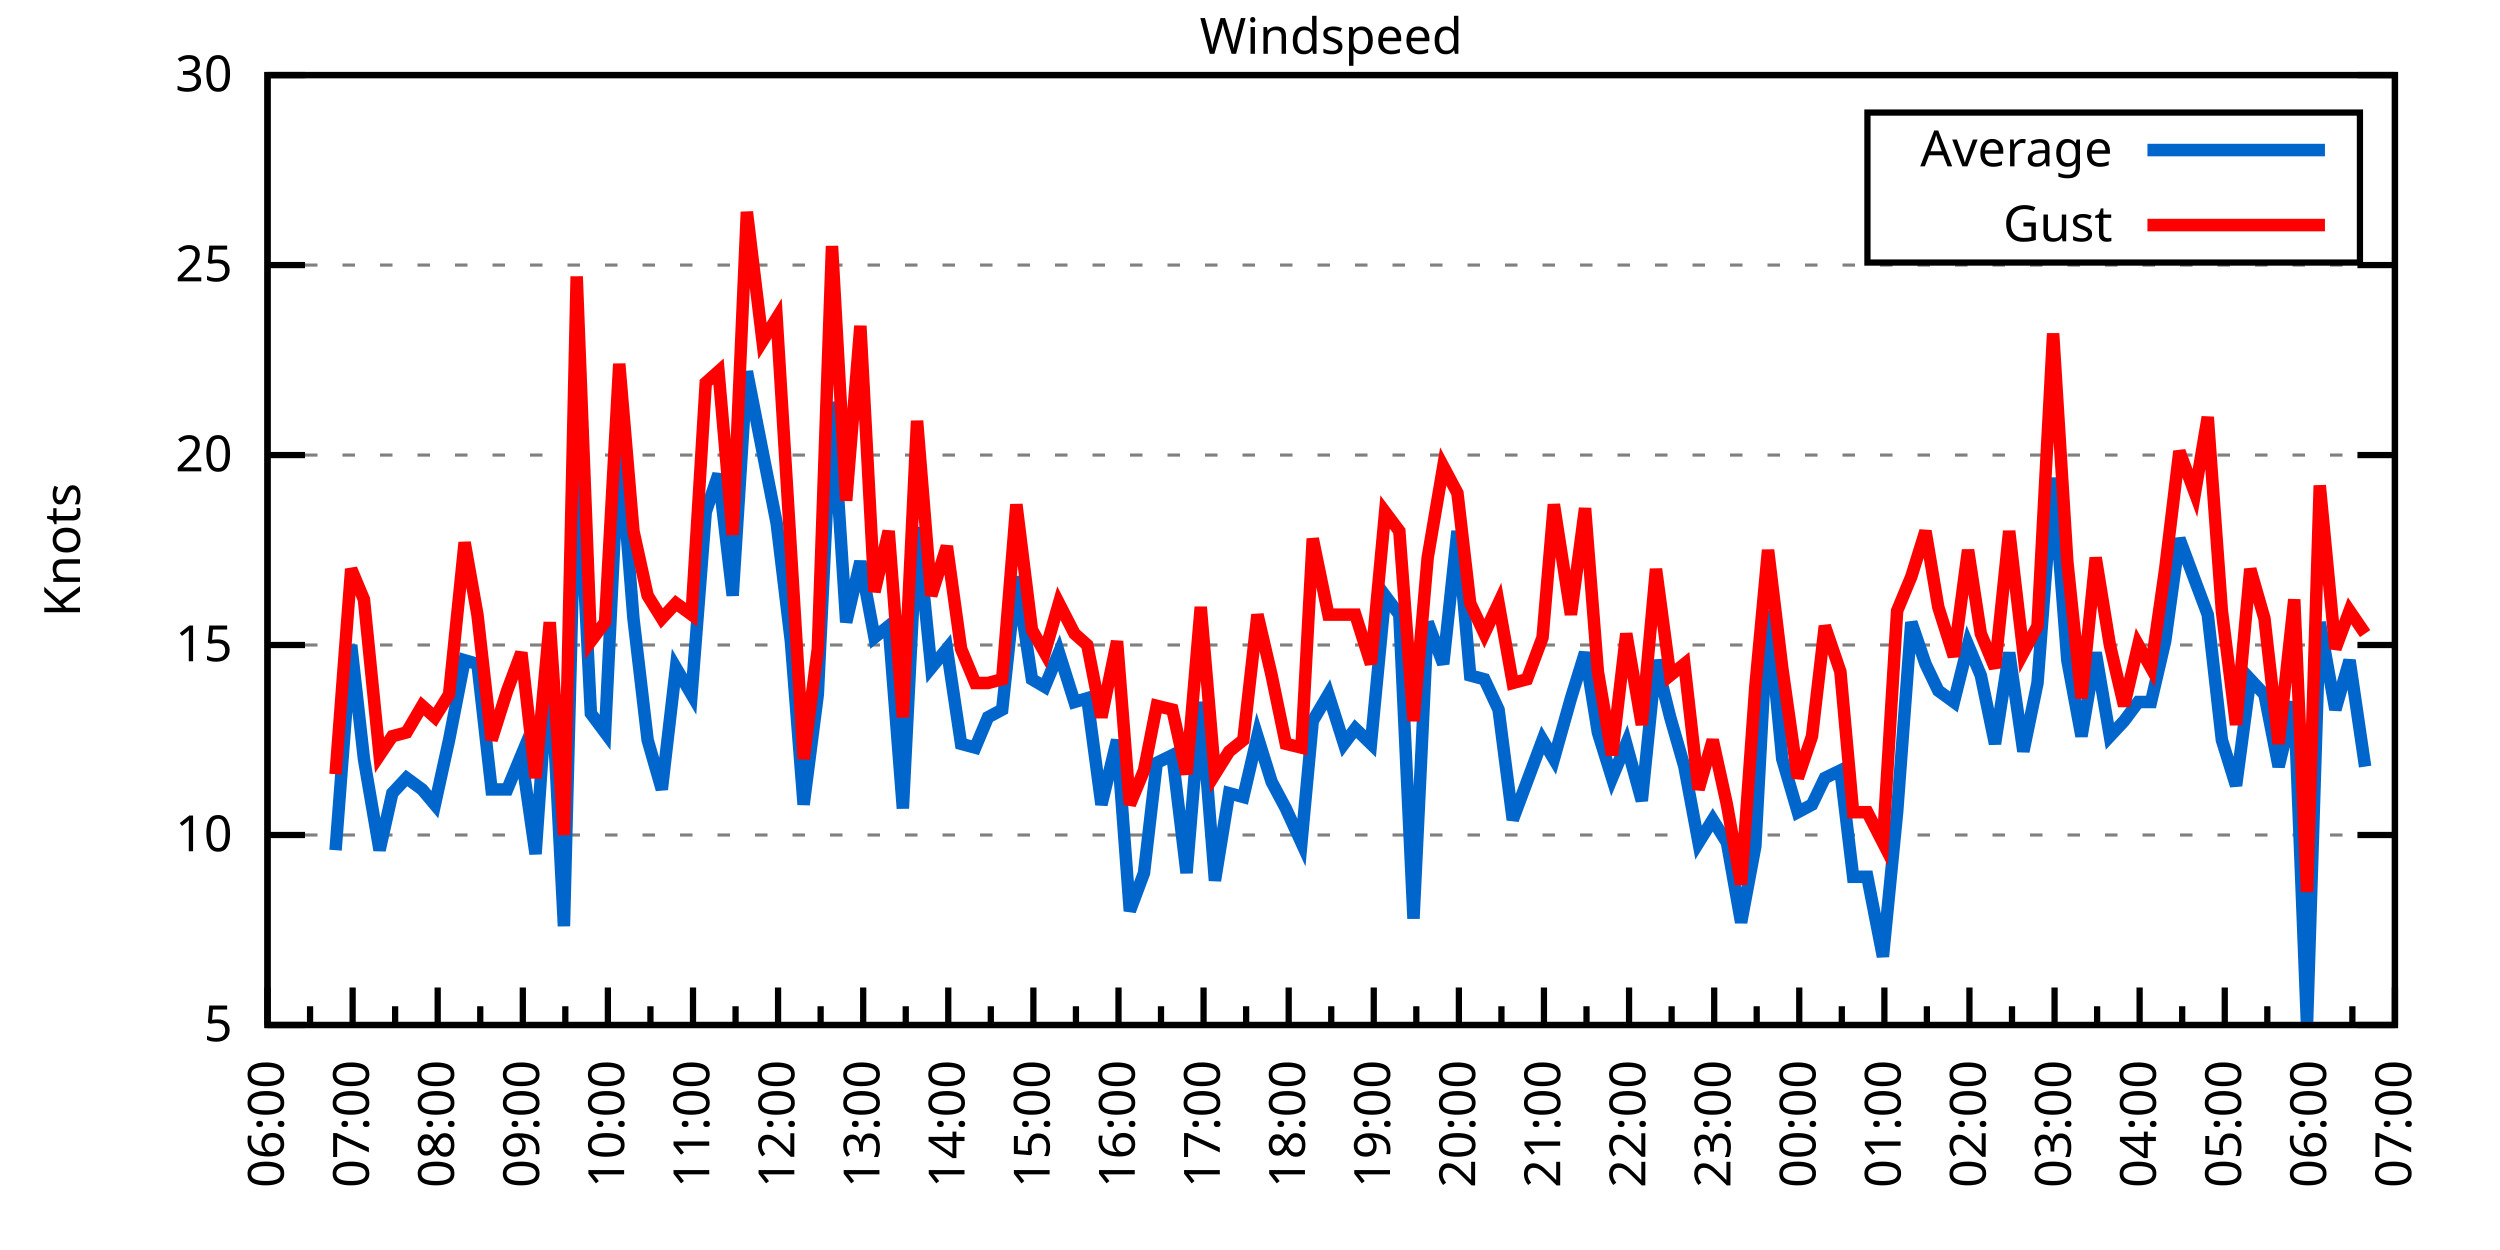
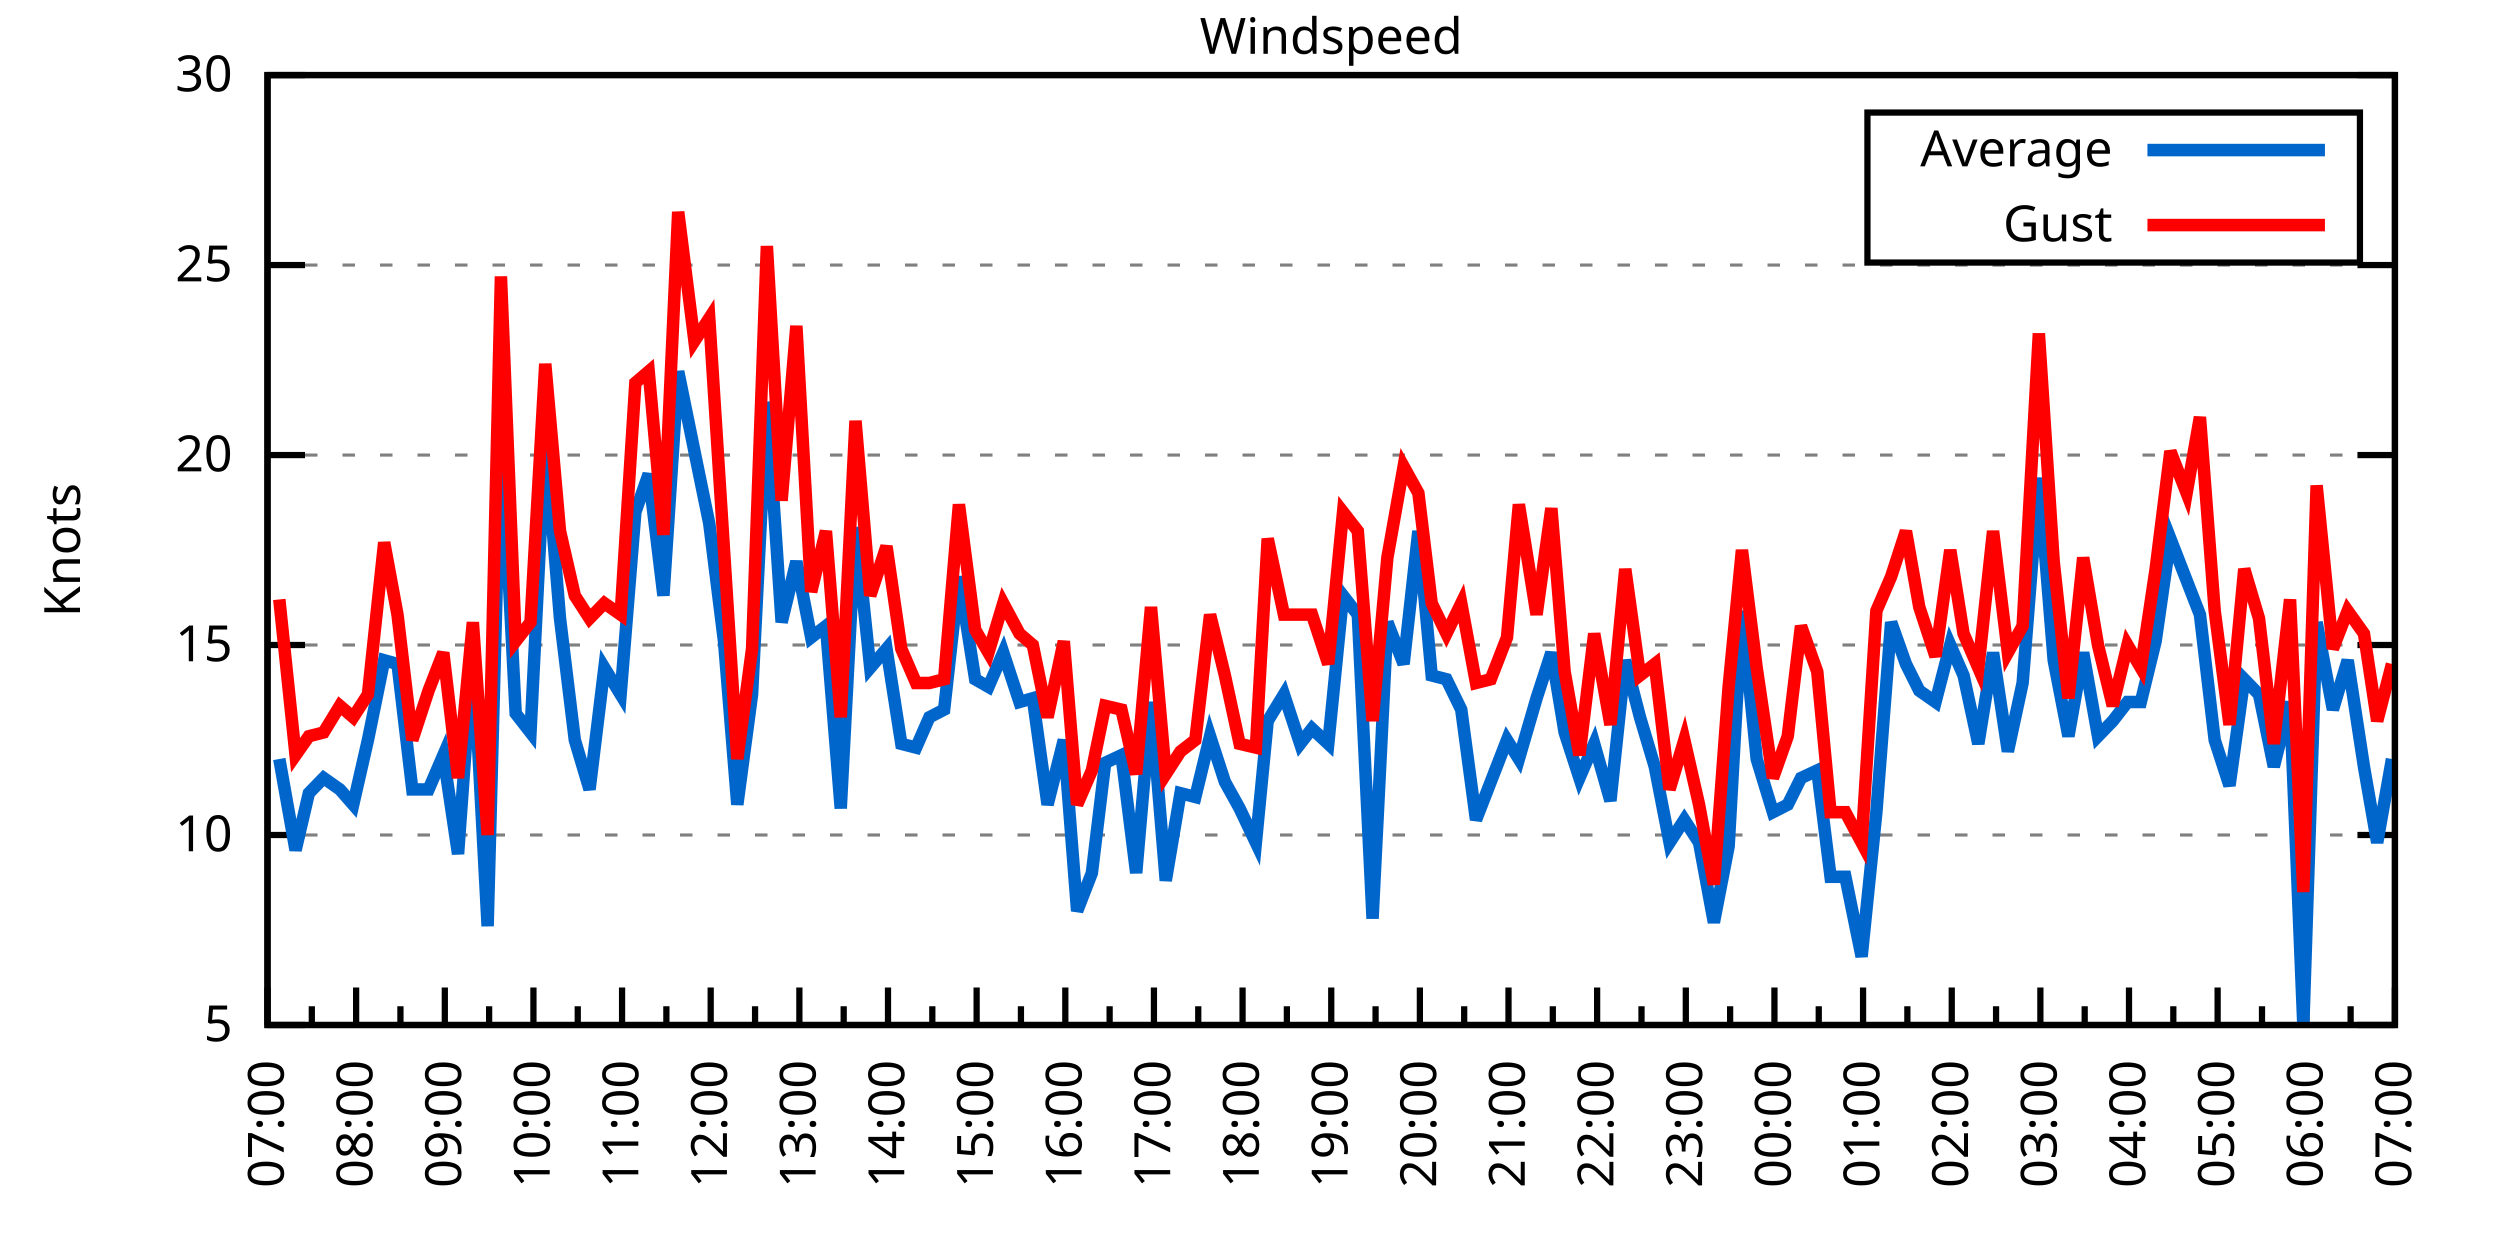
<svg xmlns="http://www.w3.org/2000/svg" xmlns:xlink="http://www.w3.org/1999/xlink" width="400" height="200" viewBox="0 0 400 200">
  <g id="gnuplot_canvas">
    <rect x="0" y="0" width="400" height="200" fill="none" />
    <defs>
      <circle id="gpDot" r="0.5" stroke-width="0.5" stroke="currentColor" />
      <path id="gpPt0" stroke-width="0.333" stroke="currentColor" d="M-1,0 h2 M0,-1 v2" />
      <path id="gpPt1" stroke-width="0.333" stroke="currentColor" d="M-1,-1 L1,1 M1,-1 L-1,1" />
      <path id="gpPt2" stroke-width="0.333" stroke="currentColor" d="M-1,0 L1,0 M0,-1 L0,1 M-1,-1 L1,1 M-1,1 L1,-1" />
      <rect id="gpPt3" stroke-width="0.333" stroke="currentColor" x="-1" y="-1" width="2" height="2" />
      <rect id="gpPt4" stroke-width="0.333" stroke="currentColor" fill="currentColor" x="-1" y="-1" width="2" height="2" />
      <circle id="gpPt5" stroke-width="0.333" stroke="currentColor" cx="0" cy="0" r="1" />
      <use xlink:href="#gpPt5" id="gpPt6" fill="currentColor" stroke="none" />
      <path id="gpPt7" stroke-width="0.333" stroke="currentColor" d="M0,-1.33 L-1.33,0.67 L1.33,0.67 z" />
      <use xlink:href="#gpPt7" id="gpPt8" fill="currentColor" stroke="none" />
      <use xlink:href="#gpPt7" id="gpPt9" stroke="currentColor" transform="rotate(180)" />
      <use xlink:href="#gpPt9" id="gpPt10" fill="currentColor" stroke="none" />
      <use xlink:href="#gpPt3" id="gpPt11" stroke="currentColor" transform="rotate(45)" />
      <use xlink:href="#gpPt11" id="gpPt12" fill="currentColor" stroke="none" />
      <path id="gpPt13" stroke-width="0.333" stroke="currentColor" d="M0,1.330 L1.265,0.411 L0.782,-1.067 L-0.782,-1.076 L-1.265,0.411 z" />
      <use xlink:href="#gpPt13" id="gpPt14" fill="currentColor" stroke="none" />
      <filter id="textbox" filterUnits="objectBoundingBox" x="0" y="0" height="1" width="1">
        <feFlood flood-color="white" flood-opacity="1" result="bgnd" />
        <feComposite in="SourceGraphic" in2="bgnd" operator="atop" />
      </filter>
      <filter id="greybox" filterUnits="objectBoundingBox" x="0" y="0" height="1" width="1">
        <feFlood flood-color="lightgrey" flood-opacity="1" result="grey" />
        <feComposite in="SourceGraphic" in2="grey" operator="atop" />
      </filter>
    </defs>
    <g fill="none" color="white" stroke="currentColor" stroke-width="1.00" stroke-linecap="butt" stroke-linejoin="miter">
</g>
    <g fill="none" color="black" stroke="currentColor" stroke-width="1.00" stroke-linecap="butt" stroke-linejoin="miter">
      <g stroke="none" shape-rendering="crispEdges">
        <polygon fill="rgb(255, 255, 255)" points="42.80,164.00 383.18,164.00 383.18,12.02 42.80,12.02 " />
      </g>
    </g>
    <g fill="none" color="black" stroke="currentColor" stroke-width="1.00" stroke-linecap="butt" stroke-linejoin="miter">
</g>
    <g fill="none" color="black" stroke="black" stroke-width="0.50" stroke-linecap="butt" stroke-linejoin="miter">
</g>
    <g fill="none" color="gray" stroke="currentColor" stroke-width="0.50" stroke-linecap="butt" stroke-linejoin="miter">
      <path stroke="gray" stroke-dasharray="2,4" class="gridline" d="M42.80,164.00 L383.19,164.00  " />
    </g>
    <g fill="none" color="gray" stroke="gray" stroke-width="1.00" stroke-linecap="butt" stroke-linejoin="miter">
</g>
    <g fill="none" color="black" stroke="currentColor" stroke-width="1.00" stroke-linecap="butt" stroke-linejoin="miter">
      <path stroke="black" d="M42.80,164.00 L48.80,164.00 M383.19,164.00 L377.19,164.00  " />
      <g transform="translate(37.20,166.60)" stroke="none" fill="black" font-family="Sans" font-size="8.00" text-anchor="end">
        <text>
          <tspan font-family="Sans"> 5</tspan>
        </text>
      </g>
    </g>
    <g fill="none" color="black" stroke="currentColor" stroke-width="1.00" stroke-linecap="butt" stroke-linejoin="miter">
</g>
    <g fill="none" color="black" stroke="black" stroke-width="0.50" stroke-linecap="butt" stroke-linejoin="miter">
</g>
    <g fill="none" color="gray" stroke="currentColor" stroke-width="0.50" stroke-linecap="butt" stroke-linejoin="miter">
      <path stroke="gray" stroke-dasharray="2,4" class="gridline" d="M42.80,133.60 L383.19,133.60  " />
    </g>
    <g fill="none" color="gray" stroke="gray" stroke-width="1.00" stroke-linecap="butt" stroke-linejoin="miter">
</g>
    <g fill="none" color="black" stroke="currentColor" stroke-width="1.00" stroke-linecap="butt" stroke-linejoin="miter">
      <path stroke="black" d="M42.80,133.60 L48.80,133.60 M383.19,133.60 L377.19,133.60  " />
      <g transform="translate(37.20,136.20)" stroke="none" fill="black" font-family="Sans" font-size="8.00" text-anchor="end">
        <text>
          <tspan font-family="Sans"> 10</tspan>
        </text>
      </g>
    </g>
    <g fill="none" color="black" stroke="currentColor" stroke-width="1.00" stroke-linecap="butt" stroke-linejoin="miter">
</g>
    <g fill="none" color="black" stroke="black" stroke-width="0.50" stroke-linecap="butt" stroke-linejoin="miter">
</g>
    <g fill="none" color="gray" stroke="currentColor" stroke-width="0.50" stroke-linecap="butt" stroke-linejoin="miter">
      <path stroke="gray" stroke-dasharray="2,4" class="gridline" d="M42.80,103.20 L383.19,103.20  " />
    </g>
    <g fill="none" color="gray" stroke="gray" stroke-width="1.00" stroke-linecap="butt" stroke-linejoin="miter">
</g>
    <g fill="none" color="black" stroke="currentColor" stroke-width="1.00" stroke-linecap="butt" stroke-linejoin="miter">
      <path stroke="black" d="M42.80,103.20 L48.80,103.20 M383.19,103.20 L377.19,103.20  " />
      <g transform="translate(37.20,105.80)" stroke="none" fill="black" font-family="Sans" font-size="8.00" text-anchor="end">
        <text>
          <tspan font-family="Sans"> 15</tspan>
        </text>
      </g>
    </g>
    <g fill="none" color="black" stroke="currentColor" stroke-width="1.00" stroke-linecap="butt" stroke-linejoin="miter">
</g>
    <g fill="none" color="black" stroke="black" stroke-width="0.50" stroke-linecap="butt" stroke-linejoin="miter">
</g>
    <g fill="none" color="gray" stroke="currentColor" stroke-width="0.50" stroke-linecap="butt" stroke-linejoin="miter">
      <path stroke="gray" stroke-dasharray="2,4" class="gridline" d="M42.80,72.81 L383.19,72.81  " />
    </g>
    <g fill="none" color="gray" stroke="gray" stroke-width="1.00" stroke-linecap="butt" stroke-linejoin="miter">
</g>
    <g fill="none" color="black" stroke="currentColor" stroke-width="1.00" stroke-linecap="butt" stroke-linejoin="miter">
      <path stroke="black" d="M42.80,72.81 L48.80,72.81 M383.19,72.81 L377.19,72.81  " />
      <g transform="translate(37.20,75.41)" stroke="none" fill="black" font-family="Sans" font-size="8.00" text-anchor="end">
        <text>
          <tspan font-family="Sans"> 20</tspan>
        </text>
      </g>
    </g>
    <g fill="none" color="black" stroke="currentColor" stroke-width="1.00" stroke-linecap="butt" stroke-linejoin="miter">
</g>
    <g fill="none" color="black" stroke="black" stroke-width="0.50" stroke-linecap="butt" stroke-linejoin="miter">
</g>
    <g fill="none" color="gray" stroke="currentColor" stroke-width="0.50" stroke-linecap="butt" stroke-linejoin="miter">
      <path stroke="gray" stroke-dasharray="2,4" class="gridline" d="M42.80,42.41 L383.19,42.41  " />
    </g>
    <g fill="none" color="gray" stroke="gray" stroke-width="1.00" stroke-linecap="butt" stroke-linejoin="miter">
</g>
    <g fill="none" color="black" stroke="currentColor" stroke-width="1.00" stroke-linecap="butt" stroke-linejoin="miter">
      <path stroke="black" d="M42.80,42.41 L48.80,42.41 M383.19,42.41 L377.19,42.41  " />
      <g transform="translate(37.20,45.01)" stroke="none" fill="black" font-family="Sans" font-size="8.00" text-anchor="end">
        <text>
          <tspan font-family="Sans"> 25</tspan>
        </text>
      </g>
    </g>
    <g fill="none" color="black" stroke="currentColor" stroke-width="1.00" stroke-linecap="butt" stroke-linejoin="miter">
</g>
    <g fill="none" color="black" stroke="black" stroke-width="0.50" stroke-linecap="butt" stroke-linejoin="miter">
</g>
    <g fill="none" color="gray" stroke="currentColor" stroke-width="0.50" stroke-linecap="butt" stroke-linejoin="miter">
      <path stroke="gray" stroke-dasharray="2,4" class="gridline" d="M42.80,12.01 L383.19,12.01  " />
    </g>
    <g fill="none" color="gray" stroke="gray" stroke-width="1.00" stroke-linecap="butt" stroke-linejoin="miter">
</g>
    <g fill="none" color="black" stroke="currentColor" stroke-width="1.00" stroke-linecap="butt" stroke-linejoin="miter">
      <path stroke="black" d="M42.80,12.01 L48.80,12.01 M383.19,12.01 L377.19,12.01  " />
      <g transform="translate(37.20,14.61)" stroke="none" fill="black" font-family="Sans" font-size="8.00" text-anchor="end">
        <text>
          <tspan font-family="Sans"> 30</tspan>
        </text>
      </g>
    </g>
    <g fill="none" color="black" stroke="currentColor" stroke-width="1.00" stroke-linecap="butt" stroke-linejoin="miter">
      <path stroke="black" d="M42.80,164.00 L42.80,158.00  " />
      <g transform="translate(45.40,169.60) rotate(270)" stroke="none" fill="black" font-family="Sans" font-size="8.00" text-anchor="end">
        <text>
+           <tspan font-family="Sans">07:00</tspan>
+         </text>
+       </g>
+     </g>
+     <g fill="none" color="black" stroke="currentColor" stroke-width="1.00" stroke-linecap="butt" stroke-linejoin="miter">
+       <path stroke="black" d="M49.89,164.00 L49.89,161.00 M56.98,164.00 L56.98,158.00  " />
+       <g transform="translate(59.58,169.60) rotate(270)" stroke="none" fill="black" font-family="Sans" font-size="8.00" text-anchor="end">
+         <text>
+           <tspan font-family="Sans">08:00</tspan>
+         </text>
+       </g>
+     </g>
+     <g fill="none" color="black" stroke="currentColor" stroke-width="1.00" stroke-linecap="butt" stroke-linejoin="miter">
+       <path stroke="black" d="M64.07,164.00 L64.07,161.00 M71.17,164.00 L71.17,158.00  " />
+       <g transform="translate(73.77,169.60) rotate(270)" stroke="none" fill="black" font-family="Sans" font-size="8.00" text-anchor="end">
+         <text>
+           <tspan font-family="Sans">09:00</tspan>
+         </text>
+       </g>
+     </g>
+     <g fill="none" color="black" stroke="currentColor" stroke-width="1.00" stroke-linecap="butt" stroke-linejoin="miter">
+       <path stroke="black" d="M78.26,164.00 L78.26,161.00 M85.35,164.00 L85.35,158.00  " />
+       <g transform="translate(87.95,169.60) rotate(270)" stroke="none" fill="black" font-family="Sans" font-size="8.00" text-anchor="end">
+         <text>
+           <tspan font-family="Sans">10:00</tspan>
+         </text>
+       </g>
+     </g>
+     <g fill="none" color="black" stroke="currentColor" stroke-width="1.00" stroke-linecap="butt" stroke-linejoin="miter">
+       <path stroke="black" d="M92.44,164.00 L92.44,161.00 M99.53,164.00 L99.53,158.00  " />
+       <g transform="translate(102.13,169.60) rotate(270)" stroke="none" fill="black" font-family="Sans" font-size="8.00" text-anchor="end">
+         <text>
+           <tspan font-family="Sans">11:00</tspan>
+         </text>
+       </g>
+     </g>
+     <g fill="none" color="black" stroke="currentColor" stroke-width="1.00" stroke-linecap="butt" stroke-linejoin="miter">
+       <path stroke="black" d="M106.62,164.00 L106.62,161.00 M113.71,164.00 L113.71,158.00  " />
+       <g transform="translate(116.31,169.60) rotate(270)" stroke="none" fill="black" font-family="Sans" font-size="8.00" text-anchor="end">
+         <text>
+           <tspan font-family="Sans">12:00</tspan>
+         </text>
+       </g>
+     </g>
+     <g fill="none" color="black" stroke="currentColor" stroke-width="1.00" stroke-linecap="butt" stroke-linejoin="miter">
+       <path stroke="black" d="M120.81,164.00 L120.81,161.00 M127.90,164.00 L127.90,158.00  " />
+       <g transform="translate(130.50,169.60) rotate(270)" stroke="none" fill="black" font-family="Sans" font-size="8.00" text-anchor="end">
+         <text>
+           <tspan font-family="Sans">13:00</tspan>
+         </text>
+       </g>
+     </g>
+     <g fill="none" color="black" stroke="currentColor" stroke-width="1.00" stroke-linecap="butt" stroke-linejoin="miter">
+       <path stroke="black" d="M134.99,164.00 L134.99,161.00 M142.08,164.00 L142.08,158.00  " />
+       <g transform="translate(144.68,169.60) rotate(270)" stroke="none" fill="black" font-family="Sans" font-size="8.00" text-anchor="end">
+         <text>
+           <tspan font-family="Sans">14:00</tspan>
+         </text>
+       </g>
+     </g>
+     <g fill="none" color="black" stroke="currentColor" stroke-width="1.00" stroke-linecap="butt" stroke-linejoin="miter">
+       <path stroke="black" d="M149.17,164.00 L149.17,161.00 M156.26,164.00 L156.26,158.00  " />
+       <g transform="translate(158.86,169.60) rotate(270)" stroke="none" fill="black" font-family="Sans" font-size="8.00" text-anchor="end">
+         <text>
+           <tspan font-family="Sans">15:00</tspan>
+         </text>
+       </g>
+     </g>
+     <g fill="none" color="black" stroke="currentColor" stroke-width="1.00" stroke-linecap="butt" stroke-linejoin="miter">
+       <path stroke="black" d="M163.35,164.00 L163.35,161.00 M170.45,164.00 L170.45,158.00  " />
+       <g transform="translate(173.05,169.60) rotate(270)" stroke="none" fill="black" font-family="Sans" font-size="8.00" text-anchor="end">
+         <text>
+           <tspan font-family="Sans">16:00</tspan>
+         </text>
+       </g>
+     </g>
+     <g fill="none" color="black" stroke="currentColor" stroke-width="1.00" stroke-linecap="butt" stroke-linejoin="miter">
+       <path stroke="black" d="M177.54,164.00 L177.54,161.00 M184.63,164.00 L184.63,158.00  " />
+       <g transform="translate(187.23,169.60) rotate(270)" stroke="none" fill="black" font-family="Sans" font-size="8.00" text-anchor="end">
+         <text>
+           <tspan font-family="Sans">17:00</tspan>
+         </text>
+       </g>
+     </g>
+     <g fill="none" color="black" stroke="currentColor" stroke-width="1.00" stroke-linecap="butt" stroke-linejoin="miter">
+       <path stroke="black" d="M191.72,164.00 L191.72,161.00 M198.81,164.00 L198.81,158.00  " />
+       <g transform="translate(201.41,169.60) rotate(270)" stroke="none" fill="black" font-family="Sans" font-size="8.00" text-anchor="end">
+         <text>
+           <tspan font-family="Sans">18:00</tspan>
+         </text>
+       </g>
+     </g>
+     <g fill="none" color="black" stroke="currentColor" stroke-width="1.00" stroke-linecap="butt" stroke-linejoin="miter">
+       <path stroke="black" d="M205.90,164.00 L205.90,161.00 M213.00,164.00 L213.00,158.00  " />
+       <g transform="translate(215.60,169.60) rotate(270)" stroke="none" fill="black" font-family="Sans" font-size="8.00" text-anchor="end">
+         <text>
+           <tspan font-family="Sans">19:00</tspan>
+         </text>
+       </g>
+     </g>
+     <g fill="none" color="black" stroke="currentColor" stroke-width="1.00" stroke-linecap="butt" stroke-linejoin="miter">
+       <path stroke="black" d="M220.09,164.00 L220.09,161.00 M227.18,164.00 L227.18,158.00  " />
+       <g transform="translate(229.78,169.60) rotate(270)" stroke="none" fill="black" font-family="Sans" font-size="8.00" text-anchor="end">
+         <text>
+           <tspan font-family="Sans">20:00</tspan>
+         </text>
+       </g>
+     </g>
+     <g fill="none" color="black" stroke="currentColor" stroke-width="1.00" stroke-linecap="butt" stroke-linejoin="miter">
+       <path stroke="black" d="M234.27,164.00 L234.27,161.00 M241.36,164.00 L241.36,158.00  " />
+       <g transform="translate(243.96,169.60) rotate(270)" stroke="none" fill="black" font-family="Sans" font-size="8.00" text-anchor="end">
+         <text>
+           <tspan font-family="Sans">21:00</tspan>
+         </text>
+       </g>
+     </g>
+     <g fill="none" color="black" stroke="currentColor" stroke-width="1.00" stroke-linecap="butt" stroke-linejoin="miter">
+       <path stroke="black" d="M248.45,164.00 L248.45,161.00 M255.54,164.00 L255.54,158.00  " />
+       <g transform="translate(258.14,169.60) rotate(270)" stroke="none" fill="black" font-family="Sans" font-size="8.00" text-anchor="end">
+         <text>
+           <tspan font-family="Sans">22:00</tspan>
+         </text>
+       </g>
+     </g>
+     <g fill="none" color="black" stroke="currentColor" stroke-width="1.00" stroke-linecap="butt" stroke-linejoin="miter">
+       <path stroke="black" d="M262.64,164.00 L262.64,161.00 M269.73,164.00 L269.73,158.00  " />
+       <g transform="translate(272.33,169.60) rotate(270)" stroke="none" fill="black" font-family="Sans" font-size="8.00" text-anchor="end">
+         <text>
+           <tspan font-family="Sans">23:00</tspan>
+         </text>
+       </g>
+     </g>
+     <g fill="none" color="black" stroke="currentColor" stroke-width="1.00" stroke-linecap="butt" stroke-linejoin="miter">
+       <path stroke="black" d="M276.82,164.00 L276.82,161.00 M283.91,164.00 L283.91,158.00  " />
+       <g transform="translate(286.51,169.60) rotate(270)" stroke="none" fill="black" font-family="Sans" font-size="8.00" text-anchor="end">
+         <text>
+           <tspan font-family="Sans">00:00</tspan>
+         </text>
+       </g>
+     </g>
+     <g fill="none" color="black" stroke="currentColor" stroke-width="1.00" stroke-linecap="butt" stroke-linejoin="miter">
+       <path stroke="black" d="M291.00,164.00 L291.00,161.00 M298.09,164.00 L298.09,158.00  " />
+       <g transform="translate(300.69,169.60) rotate(270)" stroke="none" fill="black" font-family="Sans" font-size="8.00" text-anchor="end">
+         <text>
+           <tspan font-family="Sans">01:00</tspan>
+         </text>
+       </g>
+     </g>
+     <g fill="none" color="black" stroke="currentColor" stroke-width="1.00" stroke-linecap="butt" stroke-linejoin="miter">
+       <path stroke="black" d="M305.18,164.00 L305.18,161.00 M312.28,164.00 L312.28,158.00  " />
+       <g transform="translate(314.88,169.60) rotate(270)" stroke="none" fill="black" font-family="Sans" font-size="8.00" text-anchor="end">
+         <text>
+           <tspan font-family="Sans">02:00</tspan>
+         </text>
+       </g>
+     </g>
+     <g fill="none" color="black" stroke="currentColor" stroke-width="1.00" stroke-linecap="butt" stroke-linejoin="miter">
+       <path stroke="black" d="M319.37,164.00 L319.37,161.00 M326.46,164.00 L326.46,158.00  " />
+       <g transform="translate(329.06,169.60) rotate(270)" stroke="none" fill="black" font-family="Sans" font-size="8.00" text-anchor="end">
+         <text>
+           <tspan font-family="Sans">03:00</tspan>
+         </text>
+       </g>
+     </g>
+     <g fill="none" color="black" stroke="currentColor" stroke-width="1.00" stroke-linecap="butt" stroke-linejoin="miter">
+       <path stroke="black" d="M333.55,164.00 L333.55,161.00 M340.64,164.00 L340.64,158.00  " />
+       <g transform="translate(343.24,169.60) rotate(270)" stroke="none" fill="black" font-family="Sans" font-size="8.00" text-anchor="end">
+         <text>
+           <tspan font-family="Sans">04:00</tspan>
+         </text>
+       </g>
+     </g>
+     <g fill="none" color="black" stroke="currentColor" stroke-width="1.00" stroke-linecap="butt" stroke-linejoin="miter">
+       <path stroke="black" d="M347.73,164.00 L347.73,161.00 M354.82,164.00 L354.82,158.00  " />
+       <g transform="translate(357.42,169.60) rotate(270)" stroke="none" fill="black" font-family="Sans" font-size="8.00" text-anchor="end">
+         <text>
+           <tspan font-family="Sans">05:00</tspan>
+         </text>
+       </g>
+     </g>
+     <g fill="none" color="black" stroke="currentColor" stroke-width="1.00" stroke-linecap="butt" stroke-linejoin="miter">
+       <path stroke="black" d="M361.92,164.00 L361.92,161.00 M369.01,164.00 L369.01,158.00  " />
+       <g transform="translate(371.61,169.60) rotate(270)" stroke="none" fill="black" font-family="Sans" font-size="8.00" text-anchor="end">
+         <text>
          <tspan font-family="Sans">06:00</tspan>
        </text>
      </g>
    </g>
    <g fill="none" color="black" stroke="currentColor" stroke-width="1.00" stroke-linecap="butt" stroke-linejoin="miter">
-       <path stroke="black" d="M49.61,164.00 L49.61,161.00 M56.42,164.00 L56.42,158.00  " />
-       <g transform="translate(59.02,169.60) rotate(270)" stroke="none" fill="black" font-family="Sans" font-size="8.00" text-anchor="end">
-         <text>
-           <tspan font-family="Sans">07:00</tspan>
-         </text>
-       </g>
-     </g>
-     <g fill="none" color="black" stroke="currentColor" stroke-width="1.00" stroke-linecap="butt" stroke-linejoin="miter">
-       <path stroke="black" d="M63.22,164.00 L63.22,161.00 M70.03,164.00 L70.03,158.00  " />
-       <g transform="translate(72.63,169.60) rotate(270)" stroke="none" fill="black" font-family="Sans" font-size="8.00" text-anchor="end">
-         <text>
-           <tspan font-family="Sans">08:00</tspan>
-         </text>
-       </g>
-     </g>
-     <g fill="none" color="black" stroke="currentColor" stroke-width="1.00" stroke-linecap="butt" stroke-linejoin="miter">
-       <path stroke="black" d="M76.84,164.00 L76.84,161.00 M83.65,164.00 L83.65,158.00  " />
-       <g transform="translate(86.25,169.60) rotate(270)" stroke="none" fill="black" font-family="Sans" font-size="8.00" text-anchor="end">
-         <text>
-           <tspan font-family="Sans">09:00</tspan>
-         </text>
-       </g>
-     </g>
-     <g fill="none" color="black" stroke="currentColor" stroke-width="1.00" stroke-linecap="butt" stroke-linejoin="miter">
-       <path stroke="black" d="M90.45,164.00 L90.45,161.00 M97.26,164.00 L97.26,158.00  " />
-       <g transform="translate(99.86,169.60) rotate(270)" stroke="none" fill="black" font-family="Sans" font-size="8.00" text-anchor="end">
-         <text>
-           <tspan font-family="Sans">10:00</tspan>
-         </text>
-       </g>
-     </g>
-     <g fill="none" color="black" stroke="currentColor" stroke-width="1.00" stroke-linecap="butt" stroke-linejoin="miter">
-       <path stroke="black" d="M104.07,164.00 L104.07,161.00 M110.88,164.00 L110.88,158.00  " />
-       <g transform="translate(113.48,169.60) rotate(270)" stroke="none" fill="black" font-family="Sans" font-size="8.00" text-anchor="end">
-         <text>
-           <tspan font-family="Sans">11:00</tspan>
-         </text>
-       </g>
-     </g>
-     <g fill="none" color="black" stroke="currentColor" stroke-width="1.00" stroke-linecap="butt" stroke-linejoin="miter">
-       <path stroke="black" d="M117.69,164.00 L117.69,161.00 M124.49,164.00 L124.49,158.00  " />
-       <g transform="translate(127.09,169.60) rotate(270)" stroke="none" fill="black" font-family="Sans" font-size="8.00" text-anchor="end">
-         <text>
-           <tspan font-family="Sans">12:00</tspan>
-         </text>
-       </g>
-     </g>
-     <g fill="none" color="black" stroke="currentColor" stroke-width="1.00" stroke-linecap="butt" stroke-linejoin="miter">
-       <path stroke="black" d="M131.30,164.00 L131.30,161.00 M138.11,164.00 L138.11,158.00  " />
-       <g transform="translate(140.71,169.60) rotate(270)" stroke="none" fill="black" font-family="Sans" font-size="8.00" text-anchor="end">
-         <text>
-           <tspan font-family="Sans">13:00</tspan>
-         </text>
-       </g>
-     </g>
-     <g fill="none" color="black" stroke="currentColor" stroke-width="1.00" stroke-linecap="butt" stroke-linejoin="miter">
-       <path stroke="black" d="M144.92,164.00 L144.92,161.00 M151.72,164.00 L151.72,158.00  " />
-       <g transform="translate(154.32,169.60) rotate(270)" stroke="none" fill="black" font-family="Sans" font-size="8.00" text-anchor="end">
-         <text>
-           <tspan font-family="Sans">14:00</tspan>
-         </text>
-       </g>
-     </g>
-     <g fill="none" color="black" stroke="currentColor" stroke-width="1.00" stroke-linecap="butt" stroke-linejoin="miter">
-       <path stroke="black" d="M158.53,164.00 L158.53,161.00 M165.34,164.00 L165.34,158.00  " />
-       <g transform="translate(167.94,169.60) rotate(270)" stroke="none" fill="black" font-family="Sans" font-size="8.00" text-anchor="end">
-         <text>
-           <tspan font-family="Sans">15:00</tspan>
-         </text>
-       </g>
-     </g>
-     <g fill="none" color="black" stroke="currentColor" stroke-width="1.00" stroke-linecap="butt" stroke-linejoin="miter">
-       <path stroke="black" d="M172.15,164.00 L172.15,161.00 M178.96,164.00 L178.96,158.00  " />
-       <g transform="translate(181.56,169.60) rotate(270)" stroke="none" fill="black" font-family="Sans" font-size="8.00" text-anchor="end">
-         <text>
-           <tspan font-family="Sans">16:00</tspan>
-         </text>
-       </g>
-     </g>
-     <g fill="none" color="black" stroke="currentColor" stroke-width="1.00" stroke-linecap="butt" stroke-linejoin="miter">
-       <path stroke="black" d="M185.76,164.00 L185.76,161.00 M192.57,164.00 L192.57,158.00  " />
-       <g transform="translate(195.17,169.60) rotate(270)" stroke="none" fill="black" font-family="Sans" font-size="8.00" text-anchor="end">
-         <text>
-           <tspan font-family="Sans">17:00</tspan>
-         </text>
-       </g>
-     </g>
-     <g fill="none" color="black" stroke="currentColor" stroke-width="1.00" stroke-linecap="butt" stroke-linejoin="miter">
-       <path stroke="black" d="M199.38,164.00 L199.38,161.00 M206.19,164.00 L206.19,158.00  " />
-       <g transform="translate(208.79,169.60) rotate(270)" stroke="none" fill="black" font-family="Sans" font-size="8.00" text-anchor="end">
-         <text>
-           <tspan font-family="Sans">18:00</tspan>
-         </text>
-       </g>
-     </g>
-     <g fill="none" color="black" stroke="currentColor" stroke-width="1.00" stroke-linecap="butt" stroke-linejoin="miter">
-       <path stroke="black" d="M213.00,164.00 L213.00,161.00 M219.80,164.00 L219.80,158.00  " />
-       <g transform="translate(222.40,169.60) rotate(270)" stroke="none" fill="black" font-family="Sans" font-size="8.00" text-anchor="end">
-         <text>
-           <tspan font-family="Sans">19:00</tspan>
-         </text>
-       </g>
-     </g>
-     <g fill="none" color="black" stroke="currentColor" stroke-width="1.00" stroke-linecap="butt" stroke-linejoin="miter">
-       <path stroke="black" d="M226.61,164.00 L226.61,161.00 M233.42,164.00 L233.42,158.00  " />
-       <g transform="translate(236.02,169.60) rotate(270)" stroke="none" fill="black" font-family="Sans" font-size="8.00" text-anchor="end">
-         <text>
-           <tspan font-family="Sans">20:00</tspan>
-         </text>
-       </g>
-     </g>
-     <g fill="none" color="black" stroke="currentColor" stroke-width="1.00" stroke-linecap="butt" stroke-linejoin="miter">
-       <path stroke="black" d="M240.23,164.00 L240.23,161.00 M247.03,164.00 L247.03,158.00  " />
-       <g transform="translate(249.63,169.60) rotate(270)" stroke="none" fill="black" font-family="Sans" font-size="8.00" text-anchor="end">
-         <text>
-           <tspan font-family="Sans">21:00</tspan>
-         </text>
-       </g>
-     </g>
-     <g fill="none" color="black" stroke="currentColor" stroke-width="1.00" stroke-linecap="butt" stroke-linejoin="miter">
-       <path stroke="black" d="M253.84,164.00 L253.84,161.00 M260.65,164.00 L260.65,158.00  " />
-       <g transform="translate(263.25,169.60) rotate(270)" stroke="none" fill="black" font-family="Sans" font-size="8.00" text-anchor="end">
-         <text>
-           <tspan font-family="Sans">22:00</tspan>
-         </text>
-       </g>
-     </g>
-     <g fill="none" color="black" stroke="currentColor" stroke-width="1.00" stroke-linecap="butt" stroke-linejoin="miter">
-       <path stroke="black" d="M267.46,164.00 L267.46,161.00 M274.27,164.00 L274.27,158.00  " />
-       <g transform="translate(276.87,169.60) rotate(270)" stroke="none" fill="black" font-family="Sans" font-size="8.00" text-anchor="end">
-         <text>
-           <tspan font-family="Sans">23:00</tspan>
-         </text>
-       </g>
-     </g>
-     <g fill="none" color="black" stroke="currentColor" stroke-width="1.00" stroke-linecap="butt" stroke-linejoin="miter">
-       <path stroke="black" d="M281.07,164.00 L281.07,161.00 M287.88,164.00 L287.88,158.00  " />
-       <g transform="translate(290.48,169.60) rotate(270)" stroke="none" fill="black" font-family="Sans" font-size="8.00" text-anchor="end">
-         <text>
-           <tspan font-family="Sans">00:00</tspan>
-         </text>
-       </g>
-     </g>
-     <g fill="none" color="black" stroke="currentColor" stroke-width="1.00" stroke-linecap="butt" stroke-linejoin="miter">
-       <path stroke="black" d="M294.69,164.00 L294.69,161.00 M301.50,164.00 L301.50,158.00  " />
-       <g transform="translate(304.10,169.60) rotate(270)" stroke="none" fill="black" font-family="Sans" font-size="8.00" text-anchor="end">
-         <text>
-           <tspan font-family="Sans">01:00</tspan>
-         </text>
-       </g>
-     </g>
-     <g fill="none" color="black" stroke="currentColor" stroke-width="1.00" stroke-linecap="butt" stroke-linejoin="miter">
-       <path stroke="black" d="M308.30,164.00 L308.30,161.00 M315.11,164.00 L315.11,158.00  " />
-       <g transform="translate(317.71,169.60) rotate(270)" stroke="none" fill="black" font-family="Sans" font-size="8.00" text-anchor="end">
-         <text>
-           <tspan font-family="Sans">02:00</tspan>
-         </text>
-       </g>
-     </g>
-     <g fill="none" color="black" stroke="currentColor" stroke-width="1.00" stroke-linecap="butt" stroke-linejoin="miter">
-       <path stroke="black" d="M321.92,164.00 L321.92,161.00 M328.73,164.00 L328.73,158.00  " />
-       <g transform="translate(331.33,169.60) rotate(270)" stroke="none" fill="black" font-family="Sans" font-size="8.00" text-anchor="end">
-         <text>
-           <tspan font-family="Sans">03:00</tspan>
-         </text>
-       </g>
-     </g>
-     <g fill="none" color="black" stroke="currentColor" stroke-width="1.00" stroke-linecap="butt" stroke-linejoin="miter">
-       <path stroke="black" d="M335.54,164.00 L335.54,161.00 M342.34,164.00 L342.34,158.00  " />
-       <g transform="translate(344.94,169.60) rotate(270)" stroke="none" fill="black" font-family="Sans" font-size="8.00" text-anchor="end">
-         <text>
-           <tspan font-family="Sans">04:00</tspan>
-         </text>
-       </g>
-     </g>
-     <g fill="none" color="black" stroke="currentColor" stroke-width="1.00" stroke-linecap="butt" stroke-linejoin="miter">
-       <path stroke="black" d="M349.15,164.00 L349.15,161.00 M355.96,164.00 L355.96,158.00  " />
-       <g transform="translate(358.56,169.60) rotate(270)" stroke="none" fill="black" font-family="Sans" font-size="8.00" text-anchor="end">
-         <text>
-           <tspan font-family="Sans">05:00</tspan>
-         </text>
-       </g>
-     </g>
-     <g fill="none" color="black" stroke="currentColor" stroke-width="1.00" stroke-linecap="butt" stroke-linejoin="miter">
-       <path stroke="black" d="M362.77,164.00 L362.77,161.00 M369.57,164.00 L369.57,158.00  " />
-       <g transform="translate(372.17,169.60) rotate(270)" stroke="none" fill="black" font-family="Sans" font-size="8.00" text-anchor="end">
-         <text>
-           <tspan font-family="Sans">06:00</tspan>
-         </text>
-       </g>
-     </g>
-     <g fill="none" color="black" stroke="currentColor" stroke-width="1.00" stroke-linecap="butt" stroke-linejoin="miter">
-       <path stroke="black" d="M376.38,164.00 L376.38,161.00 M383.19,164.00 L383.19,158.00  " />
+       <path stroke="black" d="M376.10,164.00 L376.10,161.00 M383.19,164.00 L383.19,158.00  " />
      <g transform="translate(385.79,169.60) rotate(270)" stroke="none" fill="black" font-family="Sans" font-size="8.00" text-anchor="end">
        <text>
          <tspan font-family="Sans">07:00</tspan>
        </text>
      </g>
    </g>
    <g fill="none" color="black" stroke="currentColor" stroke-width="1.00" stroke-linecap="butt" stroke-linejoin="miter">
</g>
    <g fill="none" color="black" stroke="currentColor" stroke-width="1.00" stroke-linecap="butt" stroke-linejoin="miter">
      <path stroke="black" d="M42.80,12.01 L42.80,164.00 L383.19,164.00 L383.19,12.01 L42.80,12.01 Z  " />
    </g>
    <g fill="none" color="black" stroke="currentColor" stroke-width="1.00" stroke-linecap="butt" stroke-linejoin="miter">
      <g transform="translate(12.80,88.01) rotate(270)" stroke="none" fill="black" font-family="Sans" font-size="8.00" text-anchor="middle">
        <text>
          <tspan font-family="Sans">Knots</tspan>
        </text>
      </g>
    </g>
    <g fill="none" color="black" stroke="currentColor" stroke-width="1.00" stroke-linecap="butt" stroke-linejoin="miter">
</g>
    <g fill="none" color="black" stroke="currentColor" stroke-width="1.00" stroke-linecap="butt" stroke-linejoin="miter">
      <path stroke="black" d="M298.79,42.01 L298.79,18.01 L377.59,18.01 L377.59,42.01 L298.79,42.01 Z  " />
    </g>
    <g id="Windspeed_plot_1">
      <g fill="none" color="white" stroke="black" stroke-width="2.00" stroke-linecap="butt" stroke-linejoin="miter">
</g>
      <g fill="none" color="black" stroke="currentColor" stroke-width="2.00" stroke-linecap="butt" stroke-linejoin="miter">
        <g transform="translate(337.99,26.61)" stroke="none" fill="black" font-family="Sans" font-size="8.00" text-anchor="end">
          <text>
            <tspan font-family="Sans">Average</tspan>
          </text>
        </g>
      </g>
      <g fill="none" color="black" stroke="currentColor" stroke-width="2.00" stroke-linecap="butt" stroke-linejoin="miter">
-         <path stroke="rgb(  0, 102, 204)" d="M343.59,24.01 L371.99,24.01 M53.69,136.03 L56.19,103.20 L58.23,121.44 L60.73,136.03 L62.77,126.91 L65.04,124.48   L67.54,126.31 L69.58,128.74 L71.85,118.40 L74.34,105.64 L76.39,106.24 L78.65,126.31 L81.15,126.31 L83.42,120.83   L85.69,136.64 L87.96,103.81 L90.23,148.19 L92.27,68.55 L94.54,114.15 L96.81,117.19 L99.08,70.37 L101.35,98.95   L103.62,118.40 L105.89,126.31 L108.15,106.85 L110.65,111.11 L112.92,81.93 L114.96,75.85 L117.23,95.30 L119.50,59.43   L122.00,72.20 L124.27,83.75 L126.54,102.60 L128.58,128.74 L130.85,111.11 L133.12,64.29 L135.39,99.56 L137.66,89.83   L139.92,101.99 L142.19,100.16 L144.46,129.35 L146.73,84.36 L149.00,106.85 L151.50,103.81 L153.77,119.01 L156.04,119.62   L158.08,114.76 L160.35,113.54 L162.62,92.26 L165.11,108.68 L167.16,109.89 L169.43,104.42 L171.92,112.32 L173.96,111.72   L176.23,128.74 L178.73,118.40 L180.77,145.76 L183.04,139.68 L185.08,122.05 L187.58,120.83 L189.85,139.68 L192.12,112.32   L194.39,140.90 L196.66,126.91 L198.93,127.52 L201.19,117.80 L203.46,125.09 L205.73,129.35 L208.23,134.82 L210.04,115.36   L212.54,111.11 L215.04,119.01 L216.85,116.58 L219.35,119.01 L221.62,95.30 L223.89,98.34 L226.16,146.98 L228.43,99.56   L230.92,106.24 L233.19,84.97 L235.23,108.07 L237.50,108.68 L239.77,113.54 L242.04,131.17 L244.31,125.09 L246.81,118.40   L248.62,121.44 L251.35,111.72 L253.61,104.42 L255.66,117.19 L257.93,124.48 L260.20,119.01 L262.69,128.13 L264.96,105.64   L267.23,114.76 L269.50,122.66 L271.77,134.82 L274.04,131.17 L276.31,134.82 L278.58,147.59 L280.85,135.43 L282.89,97.73   L285.16,121.44 L287.65,129.95 L289.92,128.74 L291.97,124.48 L294.46,123.27 L296.50,140.29 L298.77,140.29 L301.27,153.06   L303.54,129.95 L305.81,99.56 L308.08,106.24 L310.12,110.50 L312.62,112.32 L314.89,103.20 L316.93,108.07 L319.20,119.01   L321.47,104.42 L323.74,120.23 L326.00,109.28 L328.50,76.45 L330.77,105.64 L333.04,117.80 L335.31,104.42 L337.58,117.80   L339.85,115.36 L342.12,112.32 L344.16,112.32 L346.43,102.60 L348.70,86.18 L351.19,92.87 L353.24,98.34 L355.50,118.40   L357.77,125.70 L360.04,108.68 L362.31,111.11 L364.58,122.66 L367.08,112.32 L369.12,164.00 L371.16,99.56 L373.66,113.54   L375.93,105.64 L378.42,122.66  " />
+         <path stroke="rgb(  0, 102, 204)" d="M343.59,24.01 L371.99,24.01 M44.69,121.44 L47.29,136.03 L49.42,126.91 L51.78,124.48 L54.38,126.31 L56.51,128.74   L58.87,118.40 L61.47,105.64 L63.60,106.24 L65.97,126.31 L68.57,126.31 L70.93,120.83 L73.29,136.64 L75.66,103.81   L78.02,148.19 L80.15,68.55 L82.51,114.15 L84.88,117.19 L87.24,70.37 L89.60,98.95 L91.97,118.40 L94.33,126.31   L96.70,106.85 L99.30,111.11 L101.66,81.93 L103.79,75.85 L106.15,95.30 L108.51,59.43 L111.11,72.20 L113.48,83.75   L115.84,102.60 L117.97,128.74 L120.33,111.11 L122.70,64.29 L125.06,99.56 L127.42,89.83 L129.79,101.99 L132.15,100.16   L134.52,129.35 L136.88,84.36 L139.24,106.85 L141.84,103.81 L144.21,119.01 L146.57,119.62 L148.70,114.76 L151.06,113.54   L153.43,92.26 L156.03,108.68 L158.15,109.89 L160.52,104.42 L163.12,112.32 L165.25,111.72 L167.61,128.74 L170.21,118.40   L172.34,145.76 L174.70,139.68 L176.83,122.05 L179.43,120.83 L181.79,139.68 L184.16,112.32 L186.52,140.90 L188.88,126.91   L191.25,127.52 L193.61,117.80 L195.98,125.09 L198.34,129.35 L200.94,134.82 L202.83,115.36 L205.43,111.11 L208.03,119.01   L209.92,116.58 L212.52,119.01 L214.89,95.30 L217.25,98.34 L219.61,146.98 L221.98,99.56 L224.58,106.24 L226.94,84.97   L229.07,108.07 L231.43,108.68 L233.80,113.54 L236.16,131.17 L238.52,125.09 L241.12,118.40 L243.02,121.44 L245.85,111.72   L248.22,104.42 L250.34,117.19 L252.71,124.48 L255.07,119.01 L257.67,128.13 L260.04,105.64 L262.40,114.76 L264.76,122.66   L267.13,134.82 L269.49,131.17 L271.85,134.82 L274.22,147.59 L276.58,135.43 L278.71,97.73 L281.07,121.44 L283.67,129.95   L286.04,128.74 L288.16,124.48 L290.76,123.27 L292.89,140.29 L295.26,140.29 L297.86,153.06 L300.22,129.95 L302.58,99.56   L304.95,106.24 L307.08,110.50 L309.68,112.32 L312.04,103.20 L314.17,108.07 L316.53,119.01 L318.89,104.42 L321.26,120.23   L323.62,109.28 L326.22,76.45 L328.59,105.64 L330.95,117.80 L333.31,104.42 L335.68,117.80 L338.04,115.36 L340.40,112.32   L342.53,112.32 L344.90,102.60 L347.26,86.18 L349.86,92.87 L351.99,98.34 L354.35,118.40 L356.72,125.70 L359.08,108.68   L361.44,111.11 L363.81,122.66 L366.41,112.32 L368.53,164.00 L370.66,99.56 L373.26,113.54 L375.63,105.64 L378.23,122.66   L380.35,134.82 L382.72,121.44  " />
      </g>
    </g>
    <g id="Windspeed_plot_2">
      <g fill="none" color="black" stroke="currentColor" stroke-width="2.00" stroke-linecap="butt" stroke-linejoin="miter">
        <g transform="translate(337.99,38.61)" stroke="none" fill="black" font-family="Sans" font-size="8.00" text-anchor="end">
          <text>
            <tspan font-family="Sans">Gust</tspan>
          </text>
        </g>
      </g>
      <g fill="none" color="black" stroke="currentColor" stroke-width="2.00" stroke-linecap="butt" stroke-linejoin="miter">
-         <path stroke="rgb(255,   0,   0)" d="M343.59,36.01 L371.99,36.01 M53.69,123.87 L56.19,91.04 L58.23,95.91 L60.73,120.83 L62.77,117.80 L65.04,117.19   L67.54,112.93 L69.58,114.76 L71.85,111.11 L74.34,86.79 L76.39,98.34 L78.65,118.40 L81.15,110.50 L83.42,104.42   L85.69,124.48 L87.96,99.56 L90.23,133.60 L92.27,44.23 L94.54,102.60 L96.81,99.56 L99.08,58.21 L101.35,84.97   L103.62,95.30 L105.89,98.95 L108.15,96.52 L110.65,98.34 L112.92,61.25 L114.96,59.43 L117.23,85.57 L119.50,33.90   L122.00,54.57 L124.27,50.92 L126.54,88.00 L128.58,121.44 L130.85,103.81 L133.12,39.37 L135.39,80.10 L137.66,52.14   L139.92,94.69 L142.19,84.97 L144.46,114.76 L146.73,67.33 L149.00,95.30 L151.50,87.40 L153.77,103.81 L156.04,109.28   L158.08,109.28 L160.35,108.68 L162.62,80.71 L165.11,100.77 L167.16,104.42 L169.43,96.52 L171.92,101.38 L173.96,103.20   L176.23,114.76 L178.73,102.60 L180.77,128.74 L183.04,123.27 L185.08,112.93 L187.58,113.54 L189.85,123.87 L192.12,97.12   L194.39,123.87 L196.66,120.23 L198.93,118.40 L201.19,98.34 L203.46,108.07 L205.73,119.01 L208.23,119.62 L210.04,86.18   L212.54,98.34 L215.04,98.34 L216.85,98.34 L219.35,106.24 L221.62,81.93 L223.89,84.97 L226.16,115.36 L228.43,89.22   L230.92,74.63 L233.19,78.89 L235.23,96.52 L237.50,101.38 L239.77,96.52 L242.04,109.28 L244.31,108.68 L246.81,101.99   L248.62,80.71 L251.35,98.34 L253.61,81.32 L255.66,107.46 L257.93,120.83 L260.20,101.38 L262.69,115.97 L264.96,91.04   L267.23,108.07 L269.50,106.24 L271.77,126.31 L274.04,118.40 L276.31,128.74 L278.58,141.51 L280.85,109.89 L282.89,88.00   L285.16,106.85 L287.65,124.48 L289.92,117.80 L291.97,100.16 L294.46,107.46 L296.50,129.95 L298.77,129.95 L301.27,134.82   L303.54,97.73 L305.81,92.26 L308.08,84.97 L310.12,97.12 L312.62,105.03 L314.89,88.00 L316.93,101.38 L319.20,106.85   L321.47,84.97 L323.74,104.42 L326.00,100.16 L328.50,53.35 L330.77,89.83 L333.04,111.72 L335.31,89.22 L337.58,103.20   L339.85,112.93 L342.12,103.20 L344.16,106.85 L346.43,91.04 L348.70,72.20 L351.19,78.89 L353.24,66.73 L355.50,97.73   L357.77,115.97 L360.04,91.04 L362.31,98.95 L364.58,119.01 L367.08,95.91 L369.12,142.72 L371.16,77.67 L373.66,103.81   L375.93,97.73 L378.42,101.38  " />
+         <path stroke="rgb(255,   0,   0)" d="M343.59,36.01 L371.99,36.01 M44.69,95.91 L47.29,120.83 L49.42,117.80 L51.78,117.19 L54.38,112.93 L56.51,114.76   L58.87,111.11 L61.47,86.79 L63.60,98.34 L65.97,118.40 L68.57,110.50 L70.93,104.42 L73.29,124.48 L75.66,99.56   L78.02,133.60 L80.15,44.23 L82.51,102.60 L84.88,99.56 L87.24,58.21 L89.60,84.97 L91.97,95.30 L94.33,98.95   L96.70,96.52 L99.30,98.34 L101.66,61.25 L103.79,59.43 L106.15,85.57 L108.51,33.90 L111.11,54.57 L113.48,50.92   L115.84,88.00 L117.97,121.44 L120.33,103.81 L122.70,39.37 L125.06,80.10 L127.42,52.14 L129.79,94.69 L132.15,84.97   L134.52,114.76 L136.88,67.33 L139.24,95.30 L141.84,87.40 L144.21,103.81 L146.57,109.28 L148.70,109.28 L151.06,108.68   L153.43,80.71 L156.03,100.77 L158.15,104.42 L160.52,96.52 L163.12,101.38 L165.25,103.20 L167.61,114.76 L170.21,102.60   L172.34,128.74 L174.70,123.27 L176.83,112.93 L179.43,113.54 L181.79,123.87 L184.16,97.12 L186.52,123.87 L188.88,120.23   L191.25,118.40 L193.61,98.34 L195.98,108.07 L198.34,119.01 L200.94,119.62 L202.83,86.18 L205.43,98.34 L208.03,98.34   L209.92,98.34 L212.52,106.24 L214.89,81.93 L217.25,84.97 L219.61,115.36 L221.98,89.22 L224.58,74.63 L226.94,78.89   L229.07,96.52 L231.43,101.38 L233.80,96.52 L236.16,109.28 L238.52,108.68 L241.12,101.99 L243.02,80.71 L245.85,98.34   L248.22,81.32 L250.34,107.46 L252.71,120.83 L255.07,101.38 L257.67,115.97 L260.04,91.04 L262.40,108.07 L264.76,106.24   L267.13,126.31 L269.49,118.40 L271.85,128.74 L274.22,141.51 L276.58,109.89 L278.71,88.00 L281.07,106.85 L283.67,124.48   L286.04,117.80 L288.16,100.16 L290.76,107.46 L292.89,129.95 L295.26,129.95 L297.86,134.82 L300.22,97.73 L302.58,92.26   L304.95,84.97 L307.08,97.12 L309.68,105.03 L312.04,88.00 L314.17,101.38 L316.53,106.85 L318.89,84.97 L321.26,104.42   L323.62,100.16 L326.22,53.35 L328.59,89.83 L330.95,111.72 L333.31,89.22 L335.68,103.20 L338.04,112.93 L340.40,103.20   L342.53,106.85 L344.90,91.04 L347.26,72.20 L349.86,78.89 L351.99,66.73 L354.35,97.73 L356.72,115.97 L359.08,91.04   L361.44,98.95 L363.81,119.01 L366.41,95.91 L368.53,142.72 L370.66,77.67 L373.26,103.81 L375.63,97.73 L378.23,101.38   L380.35,115.36 L382.72,106.24  " />
      </g>
    </g>
    <g fill="none" color="black" stroke="currentColor" stroke-width="2.00" stroke-linecap="butt" stroke-linejoin="miter">
</g>
    <g fill="none" color="black" stroke="black" stroke-width="1.00" stroke-linecap="butt" stroke-linejoin="miter">
</g>
    <g fill="none" color="black" stroke="currentColor" stroke-width="1.00" stroke-linecap="butt" stroke-linejoin="miter">
      <path stroke="black" d="M42.80,12.01 L42.80,164.00 L383.19,164.00 L383.19,12.01 L42.80,12.01 Z  " />
    </g>
    <g fill="none" color="black" stroke="currentColor" stroke-width="1.00" stroke-linecap="butt" stroke-linejoin="miter">
      <g transform="translate(212.99,8.61)" stroke="none" fill="black" font-family="Sans" font-size="8.00" text-anchor="middle">
        <text>
          <tspan font-family="Sans">Windspeed</tspan>
        </text>
      </g>
    </g>
    <g fill="none" color="black" stroke="currentColor" stroke-width="1.00" stroke-linecap="butt" stroke-linejoin="miter">
</g>
  </g>
</svg>
